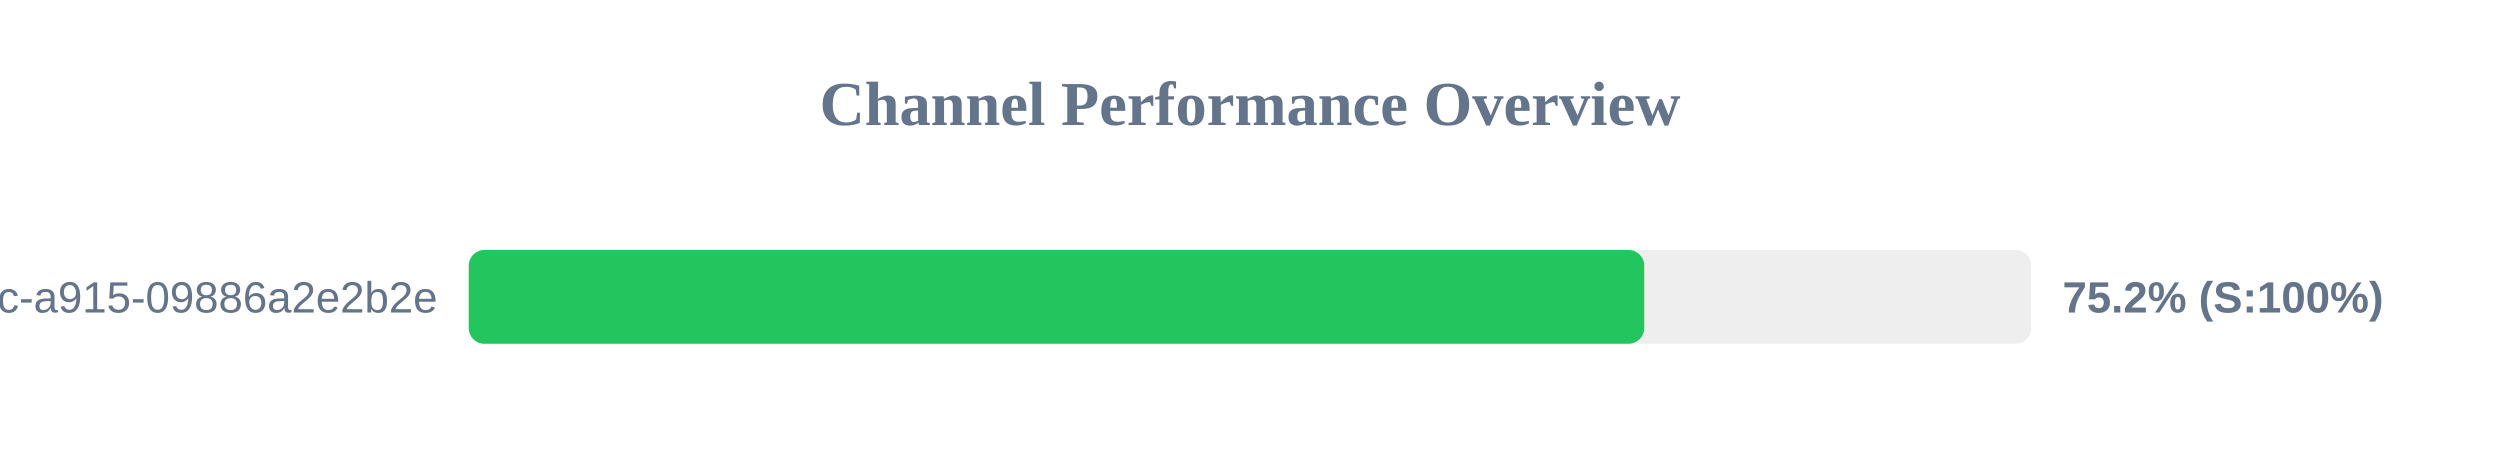
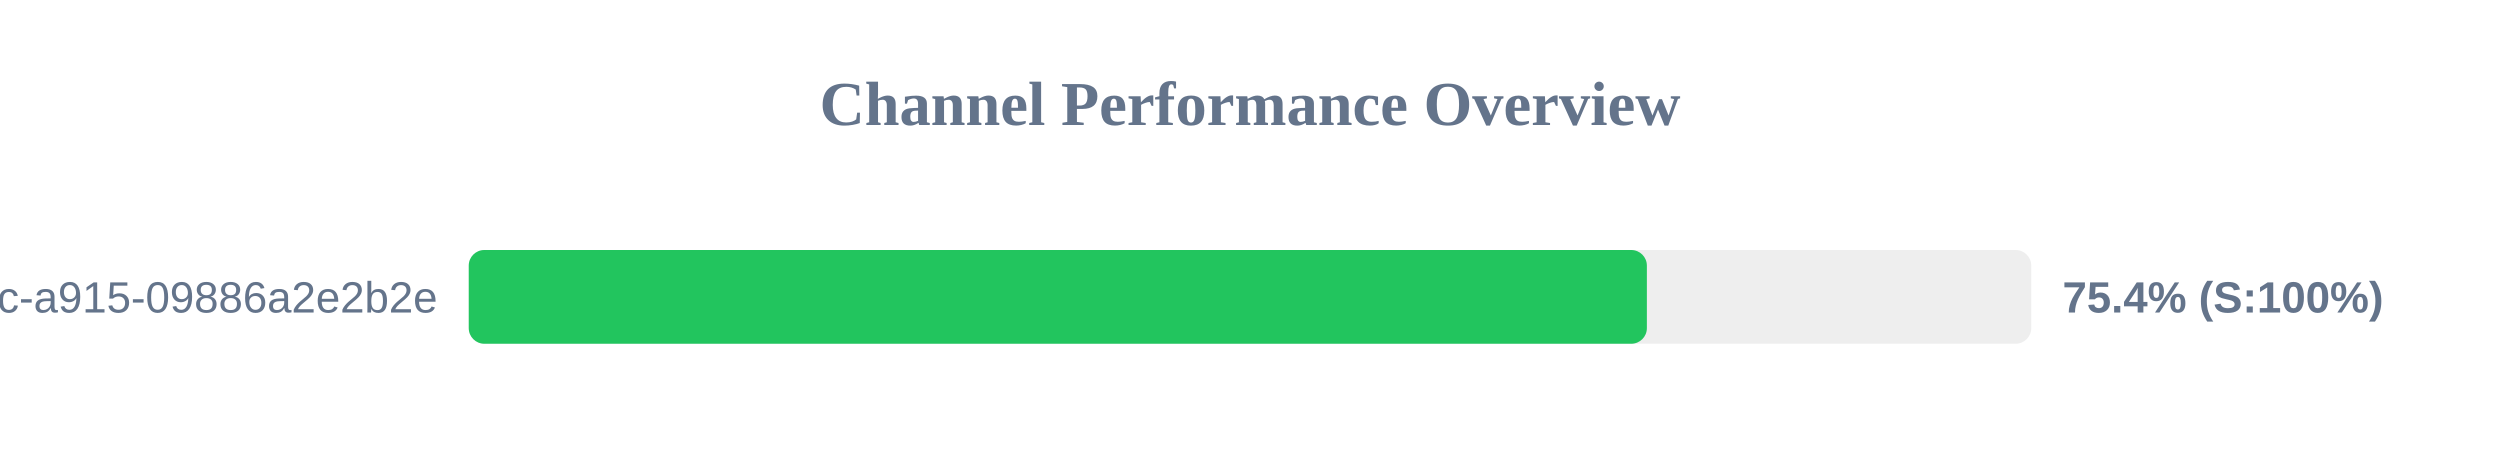
<svg xmlns="http://www.w3.org/2000/svg" width="800" height="150" version="1.1">
  <style>
        .row { font: 14px Arial; fill: #64748b; }
        .score { font: bold 14px Arial; fill: #64748b; }
    </style>
  <text x="400" y="40" text-anchor="middle" font-size="20px" font-weight="bold" fill="#64748b">Channel Performance Overview</text>
  <rect x="150" y="80" width="500" height="30" fill="#eee" rx="5" />
-   <rect x="150" y="80" width="376.15" height="30" fill="#22c55e" rx="5" />
+   <rect x="150" y="80" width="377.0" height="30" fill="#22c55e" rx="5" />
  <text x="140" y="100" text-anchor="end" class="row">?uuid=52816135-d3bc-46bc-a915-09886a2e2b2e</text>
-   <text x="660" y="100" text-anchor="start" class="score">75.2% (S:100%)</text>
+   <text x="660" y="100" text-anchor="start" class="score">75.4% (S:100%)</text>
</svg>
